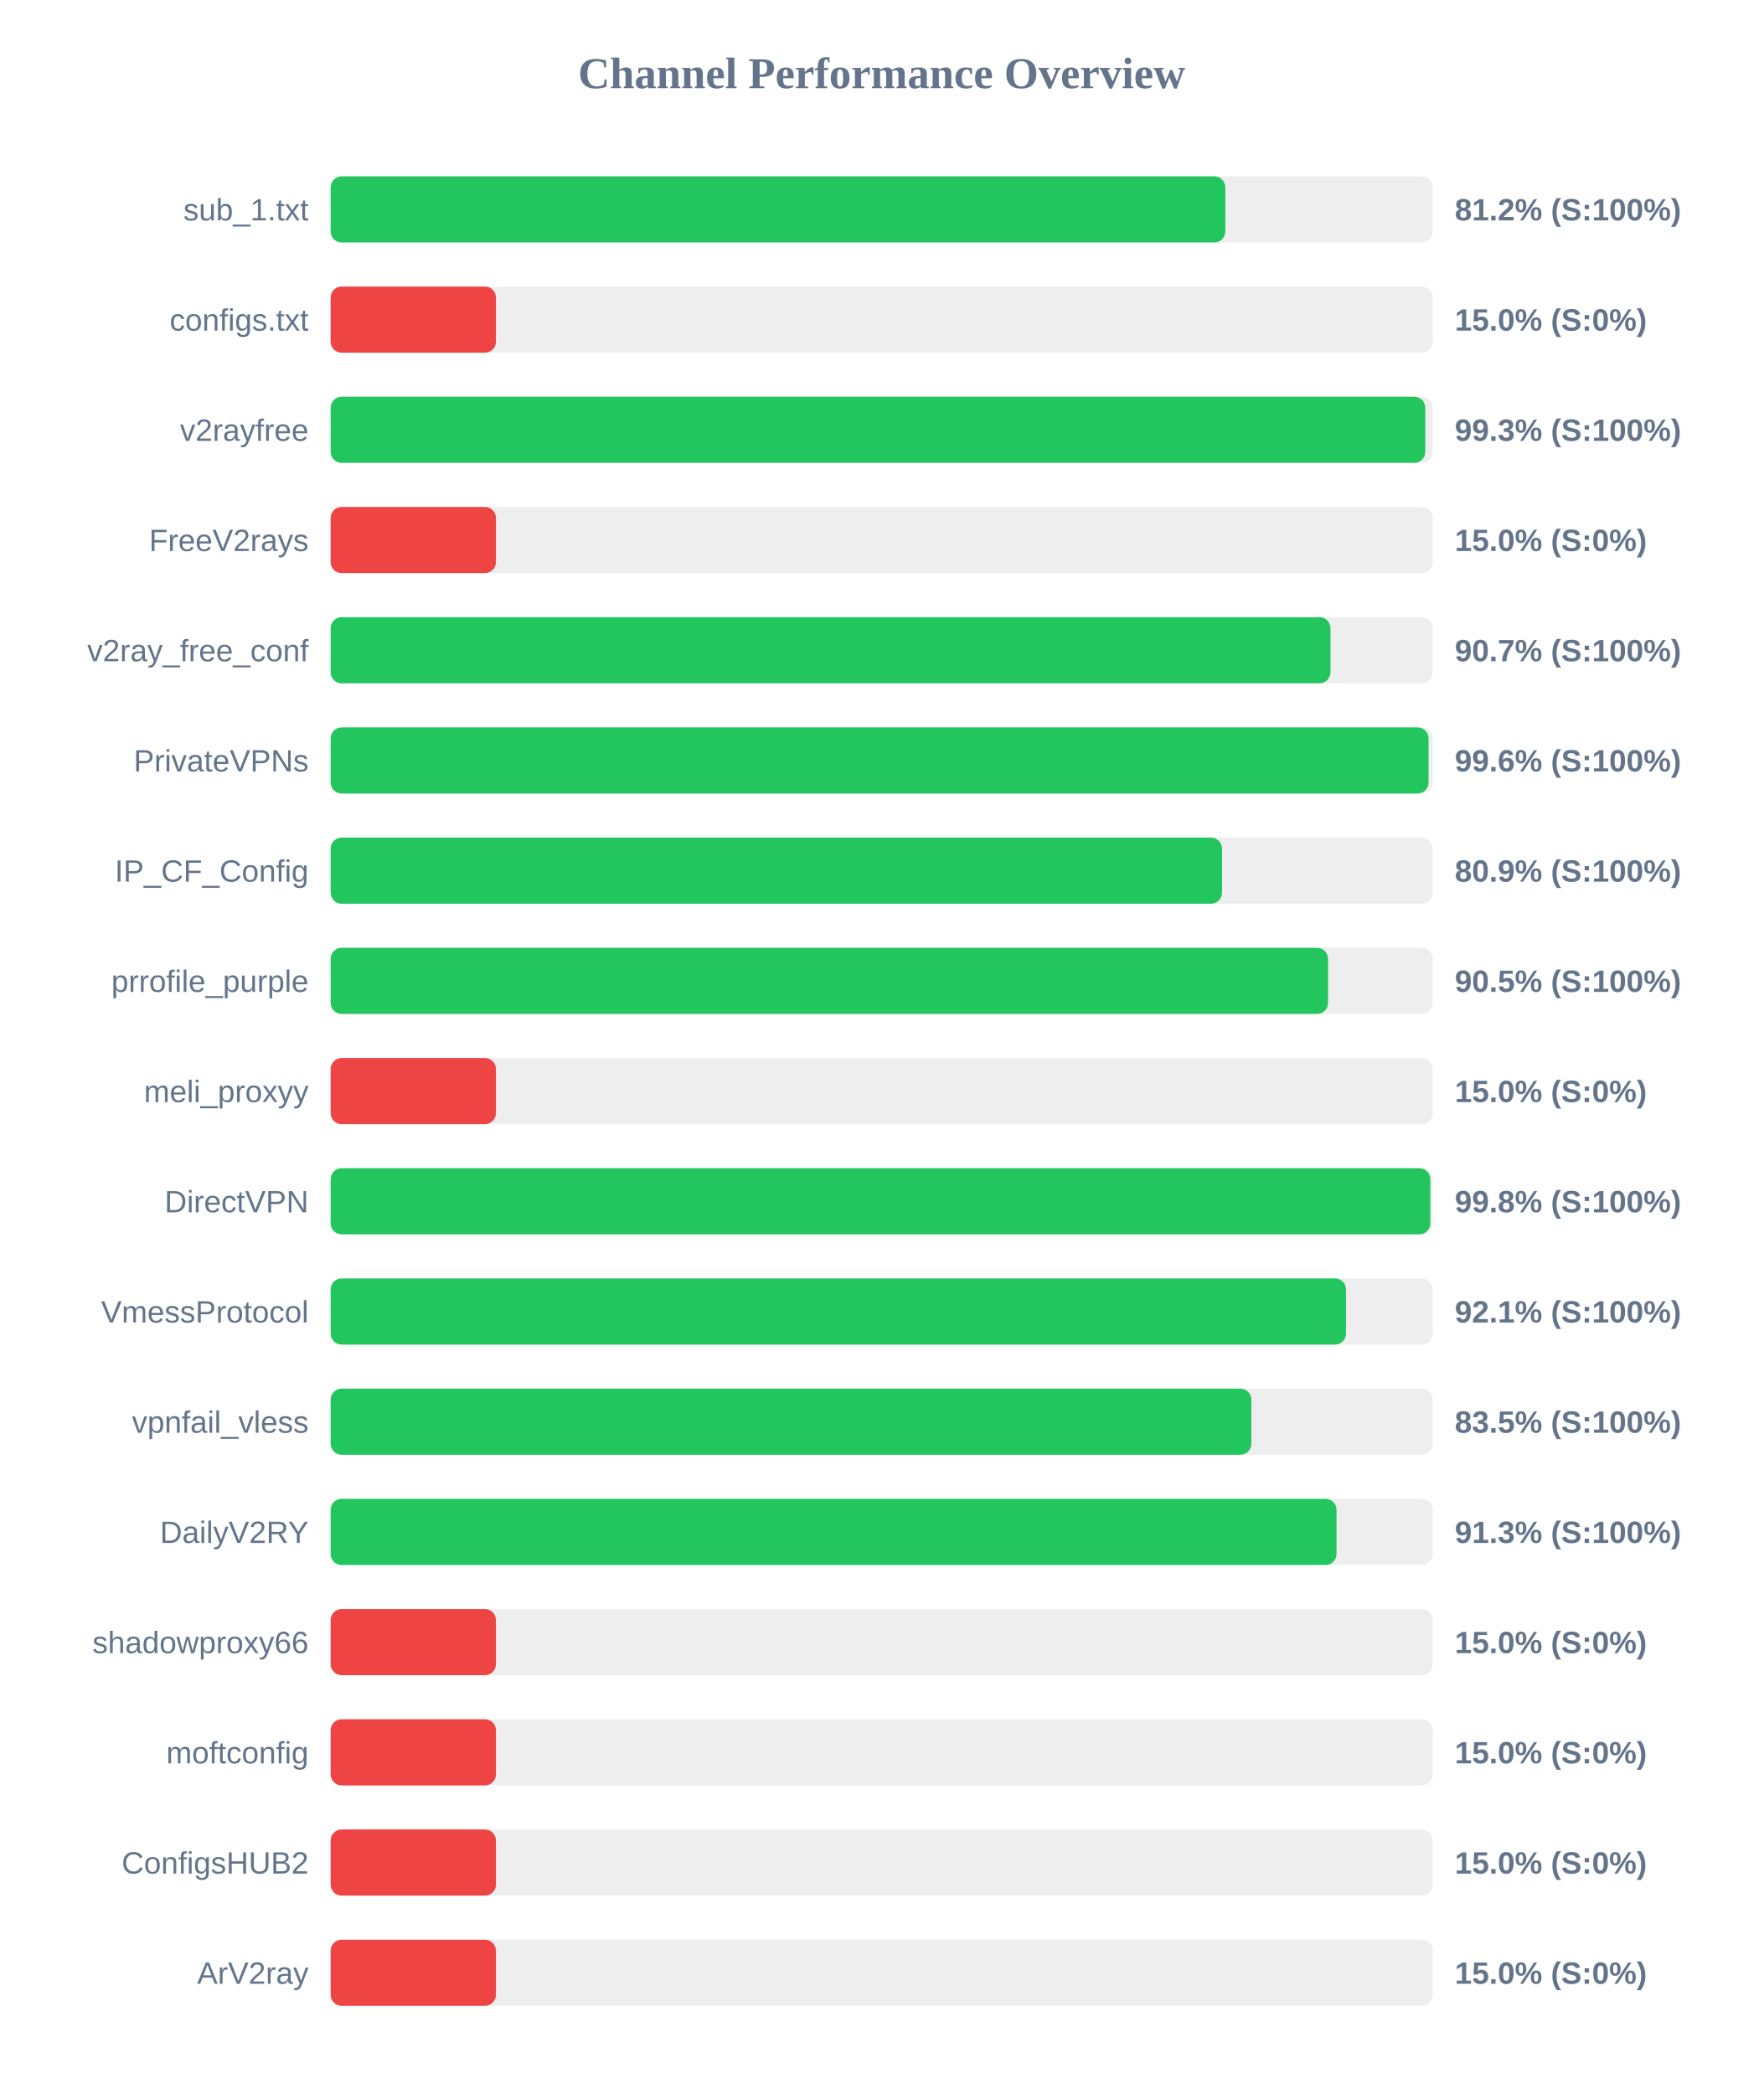
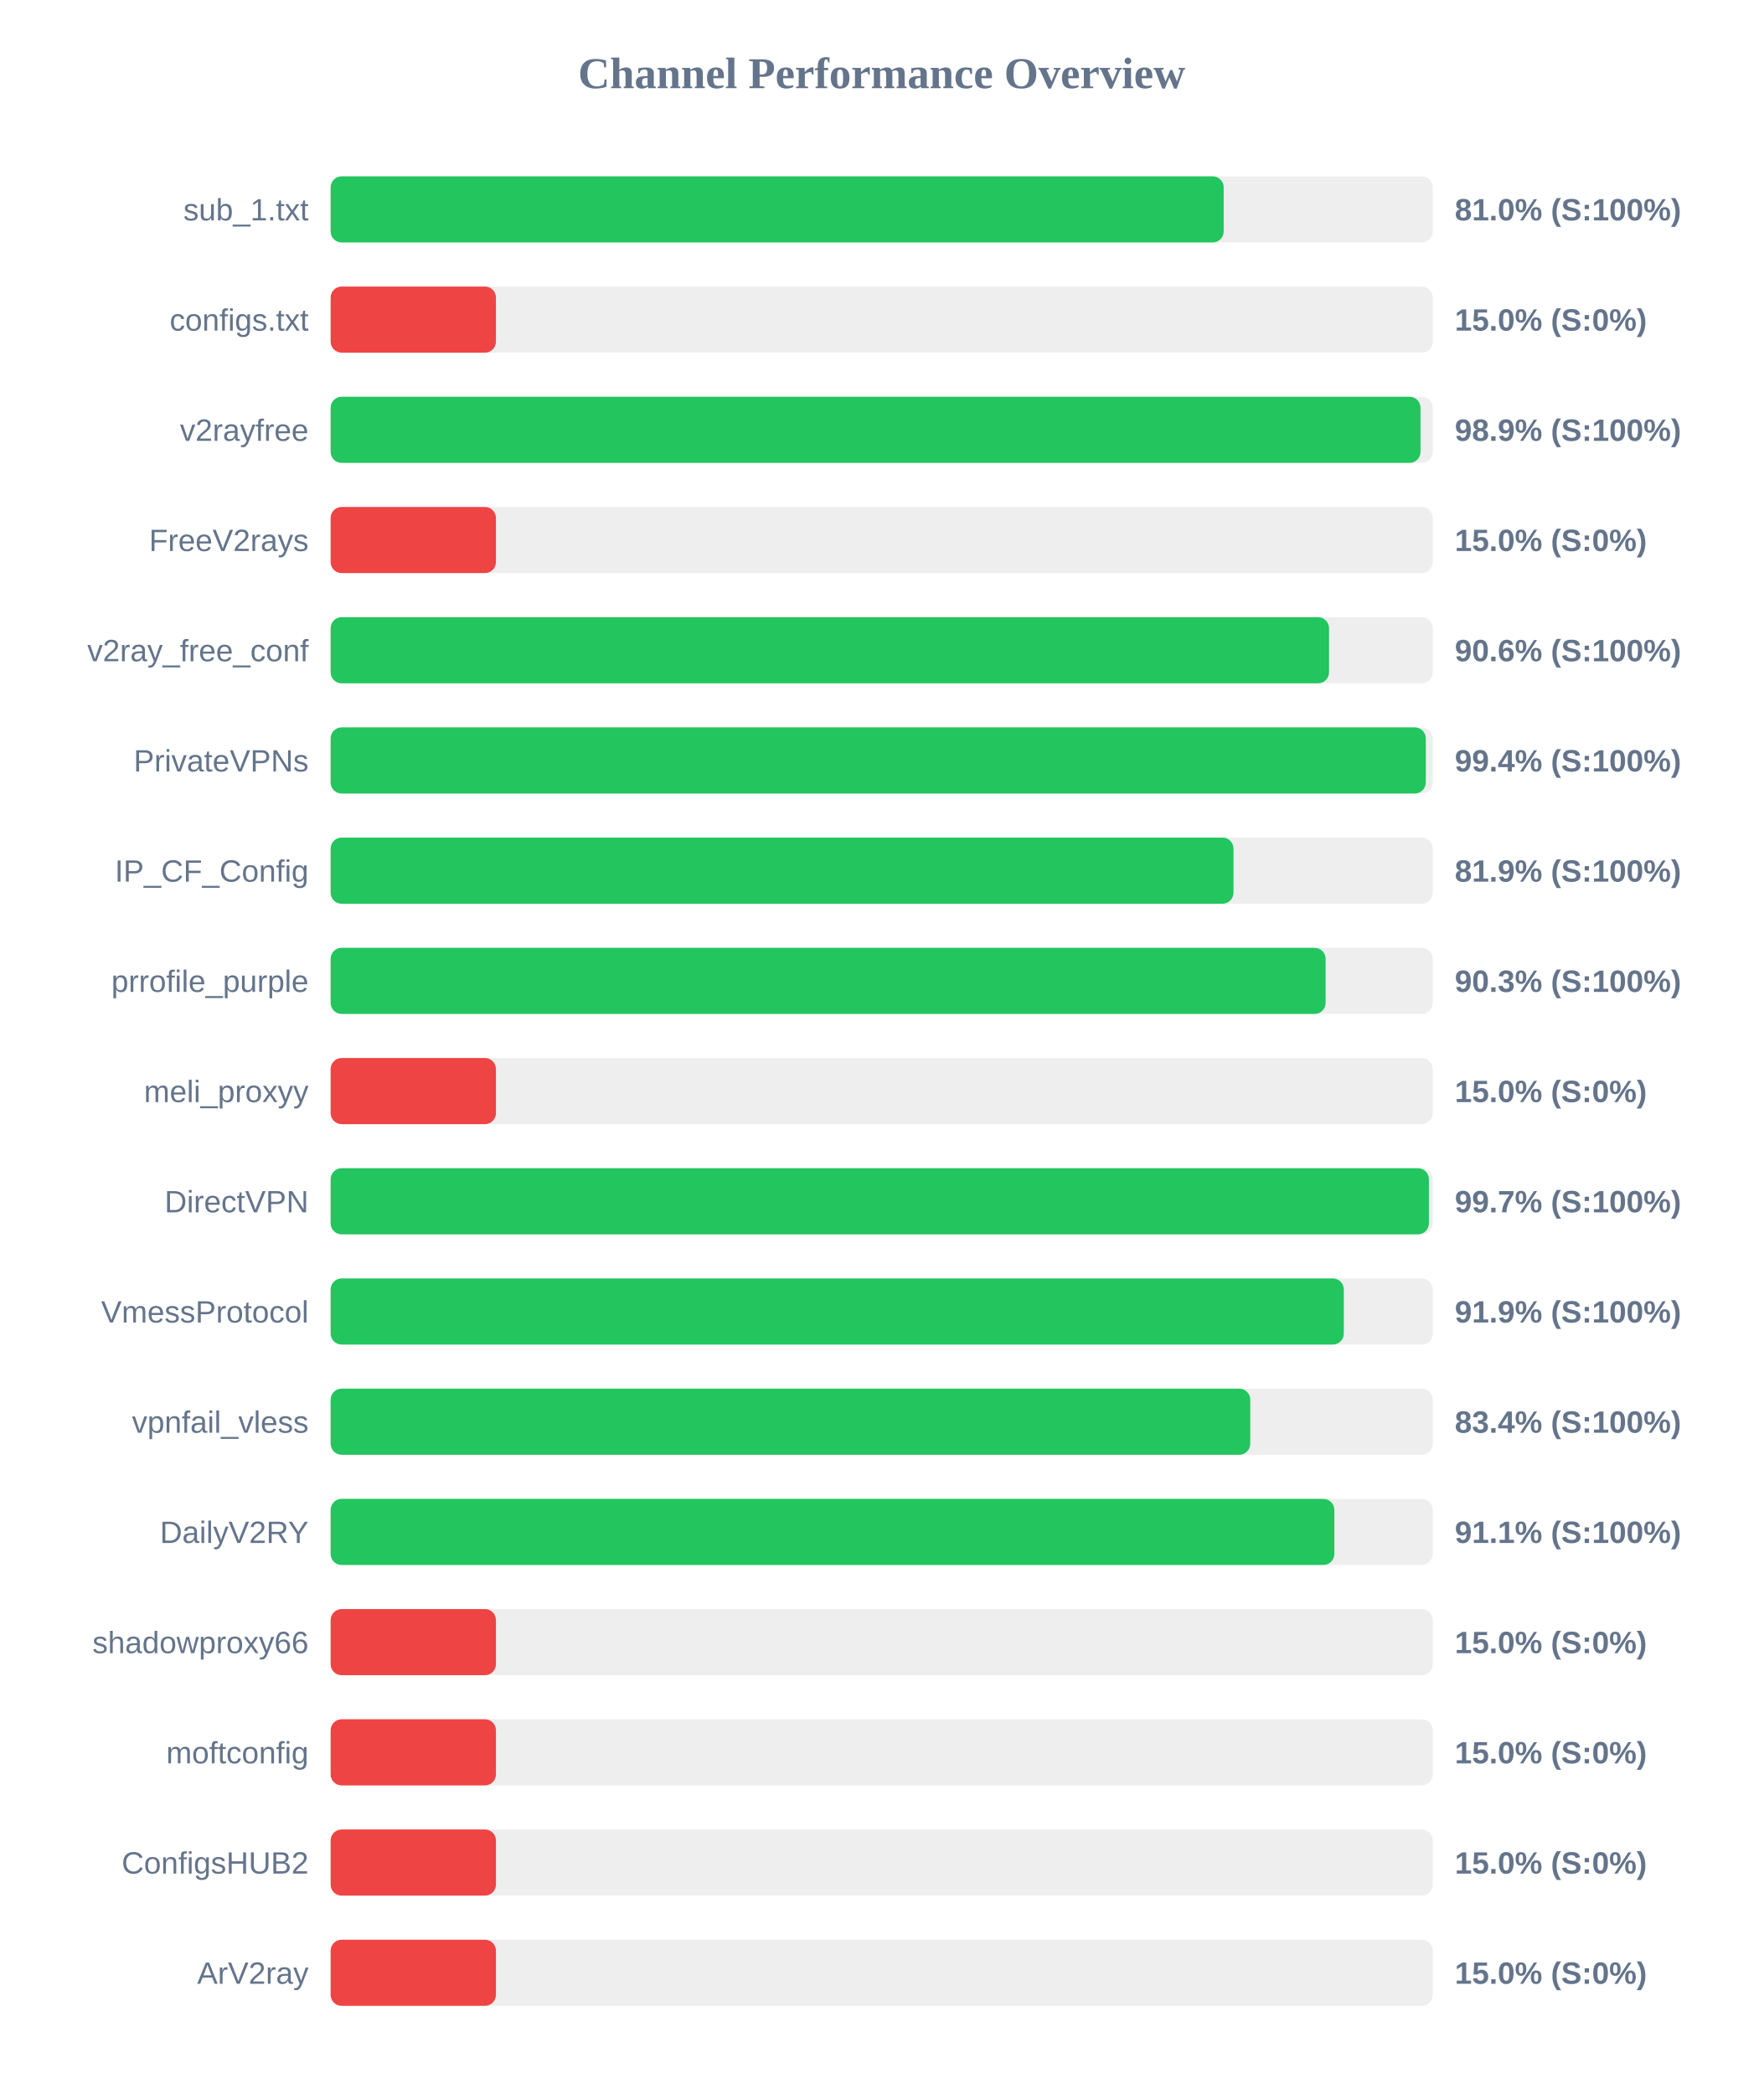
<svg xmlns="http://www.w3.org/2000/svg" width="800" height="950" version="1.1">
  <style>
        .row { font: 14px Arial; fill: #64748b; }
        .score { font: bold 14px Arial; fill: #64748b; }
    </style>
  <text x="400" y="40" text-anchor="middle" font-size="20px" font-weight="bold" fill="#64748b">Channel Performance Overview</text>
  <rect x="150" y="80" width="500" height="30" fill="#eee" rx="5" />
-   <rect x="150" y="80" width="405.9" height="30" fill="#22c55e" rx="5" />
+   <rect x="150" y="80" width="405.15" height="30" fill="#22c55e" rx="5" />
  <text x="140" y="100" text-anchor="end" class="row">sub_1.txt</text>
-   <text x="660" y="100" text-anchor="start" class="score">81.2% (S:100%)</text>
+   <text x="660" y="100" text-anchor="start" class="score">81.0% (S:100%)</text>
  <rect x="150" y="130" width="500" height="30" fill="#eee" rx="5" />
  <rect x="150" y="130" width="75.0" height="30" fill="#ef4444" rx="5" />
  <text x="140" y="150" text-anchor="end" class="row">configs.txt</text>
  <text x="660" y="150" text-anchor="start" class="score">15.0% (S:0%)</text>
  <rect x="150" y="180" width="500" height="30" fill="#eee" rx="5" />
-   <rect x="150" y="180" width="496.6" height="30" fill="#22c55e" rx="5" />
+   <rect x="150" y="180" width="494.45" height="30" fill="#22c55e" rx="5" />
  <text x="140" y="200" text-anchor="end" class="row">v2rayfree</text>
-   <text x="660" y="200" text-anchor="start" class="score">99.3% (S:100%)</text>
+   <text x="660" y="200" text-anchor="start" class="score">98.9% (S:100%)</text>
  <rect x="150" y="230" width="500" height="30" fill="#eee" rx="5" />
  <rect x="150" y="230" width="75.0" height="30" fill="#ef4444" rx="5" />
  <text x="140" y="250" text-anchor="end" class="row">FreeV2rays</text>
  <text x="660" y="250" text-anchor="start" class="score">15.0% (S:0%)</text>
  <rect x="150" y="280" width="500" height="30" fill="#eee" rx="5" />
-   <rect x="150" y="280" width="453.6" height="30" fill="#22c55e" rx="5" />
+   <rect x="150" y="280" width="452.95" height="30" fill="#22c55e" rx="5" />
  <text x="140" y="300" text-anchor="end" class="row">v2ray_free_conf</text>
-   <text x="660" y="300" text-anchor="start" class="score">90.7% (S:100%)</text>
+   <text x="660" y="300" text-anchor="start" class="score">90.6% (S:100%)</text>
  <rect x="150" y="330" width="500" height="30" fill="#eee" rx="5" />
-   <rect x="150" y="330" width="498.1" height="30" fill="#22c55e" rx="5" />
+   <rect x="150" y="330" width="496.85" height="30" fill="#22c55e" rx="5" />
  <text x="140" y="350" text-anchor="end" class="row">PrivateVPNs</text>
-   <text x="660" y="350" text-anchor="start" class="score">99.6% (S:100%)</text>
+   <text x="660" y="350" text-anchor="start" class="score">99.4% (S:100%)</text>
  <rect x="150" y="380" width="500" height="30" fill="#eee" rx="5" />
-   <rect x="150" y="380" width="404.4" height="30" fill="#22c55e" rx="5" />
+   <rect x="150" y="380" width="409.6" height="30" fill="#22c55e" rx="5" />
  <text x="140" y="400" text-anchor="end" class="row">IP_CF_Config</text>
-   <text x="660" y="400" text-anchor="start" class="score">80.9% (S:100%)</text>
+   <text x="660" y="400" text-anchor="start" class="score">81.9% (S:100%)</text>
  <rect x="150" y="430" width="500" height="30" fill="#eee" rx="5" />
-   <rect x="150" y="430" width="452.5" height="30" fill="#22c55e" rx="5" />
+   <rect x="150" y="430" width="451.4" height="30" fill="#22c55e" rx="5" />
  <text x="140" y="450" text-anchor="end" class="row">prrofile_purple</text>
-   <text x="660" y="450" text-anchor="start" class="score">90.5% (S:100%)</text>
+   <text x="660" y="450" text-anchor="start" class="score">90.3% (S:100%)</text>
  <rect x="150" y="480" width="500" height="30" fill="#eee" rx="5" />
  <rect x="150" y="480" width="75.0" height="30" fill="#ef4444" rx="5" />
  <text x="140" y="500" text-anchor="end" class="row">meli_proxyy</text>
  <text x="660" y="500" text-anchor="start" class="score">15.0% (S:0%)</text>
  <rect x="150" y="530" width="500" height="30" fill="#eee" rx="5" />
-   <rect x="150" y="530" width="498.9" height="30" fill="#22c55e" rx="5" />
+   <rect x="150" y="530" width="498.25" height="30" fill="#22c55e" rx="5" />
  <text x="140" y="550" text-anchor="end" class="row">DirectVPN</text>
-   <text x="660" y="550" text-anchor="start" class="score">99.8% (S:100%)</text>
+   <text x="660" y="550" text-anchor="start" class="score">99.7% (S:100%)</text>
  <rect x="150" y="580" width="500" height="30" fill="#eee" rx="5" />
-   <rect x="150" y="580" width="460.65" height="30" fill="#22c55e" rx="5" />
+   <rect x="150" y="580" width="459.65" height="30" fill="#22c55e" rx="5" />
  <text x="140" y="600" text-anchor="end" class="row">VmessProtocol</text>
-   <text x="660" y="600" text-anchor="start" class="score">92.1% (S:100%)</text>
+   <text x="660" y="600" text-anchor="start" class="score">91.9% (S:100%)</text>
  <rect x="150" y="630" width="500" height="30" fill="#eee" rx="5" />
-   <rect x="150" y="630" width="417.7" height="30" fill="#22c55e" rx="5" />
+   <rect x="150" y="630" width="417.2" height="30" fill="#22c55e" rx="5" />
  <text x="140" y="650" text-anchor="end" class="row">vpnfail_vless</text>
-   <text x="660" y="650" text-anchor="start" class="score">83.5% (S:100%)</text>
+   <text x="660" y="650" text-anchor="start" class="score">83.4% (S:100%)</text>
  <rect x="150" y="680" width="500" height="30" fill="#eee" rx="5" />
-   <rect x="150" y="680" width="456.35" height="30" fill="#22c55e" rx="5" />
+   <rect x="150" y="680" width="455.35" height="30" fill="#22c55e" rx="5" />
  <text x="140" y="700" text-anchor="end" class="row">DailyV2RY</text>
-   <text x="660" y="700" text-anchor="start" class="score">91.3% (S:100%)</text>
+   <text x="660" y="700" text-anchor="start" class="score">91.1% (S:100%)</text>
  <rect x="150" y="730" width="500" height="30" fill="#eee" rx="5" />
  <rect x="150" y="730" width="75.0" height="30" fill="#ef4444" rx="5" />
  <text x="140" y="750" text-anchor="end" class="row">shadowproxy66</text>
  <text x="660" y="750" text-anchor="start" class="score">15.0% (S:0%)</text>
  <rect x="150" y="780" width="500" height="30" fill="#eee" rx="5" />
  <rect x="150" y="780" width="75.0" height="30" fill="#ef4444" rx="5" />
  <text x="140" y="800" text-anchor="end" class="row">moftconfig</text>
  <text x="660" y="800" text-anchor="start" class="score">15.0% (S:0%)</text>
  <rect x="150" y="830" width="500" height="30" fill="#eee" rx="5" />
  <rect x="150" y="830" width="75.0" height="30" fill="#ef4444" rx="5" />
  <text x="140" y="850" text-anchor="end" class="row">ConfigsHUB2</text>
  <text x="660" y="850" text-anchor="start" class="score">15.0% (S:0%)</text>
  <rect x="150" y="880" width="500" height="30" fill="#eee" rx="5" />
  <rect x="150" y="880" width="75.0" height="30" fill="#ef4444" rx="5" />
  <text x="140" y="900" text-anchor="end" class="row">ArV2ray</text>
  <text x="660" y="900" text-anchor="start" class="score">15.0% (S:0%)</text>
</svg>
